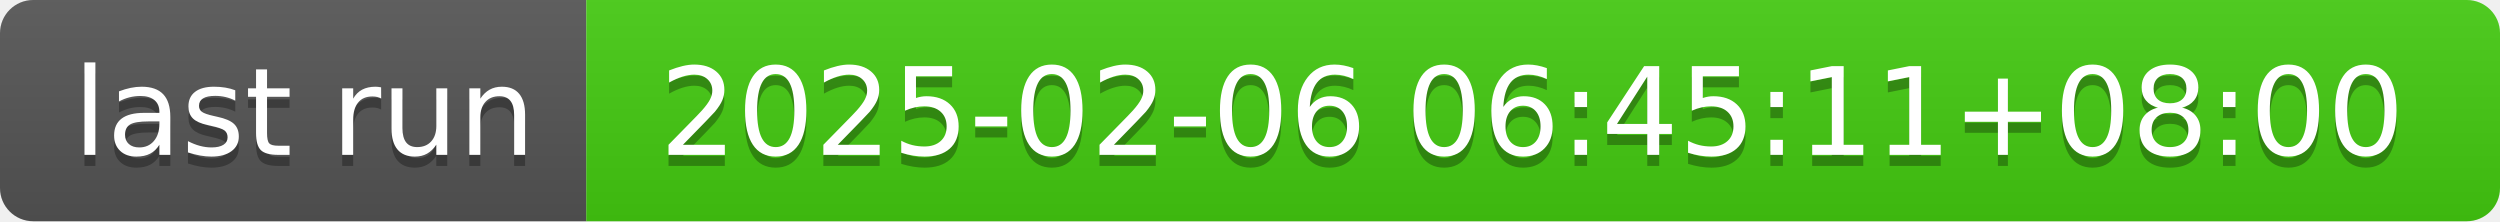
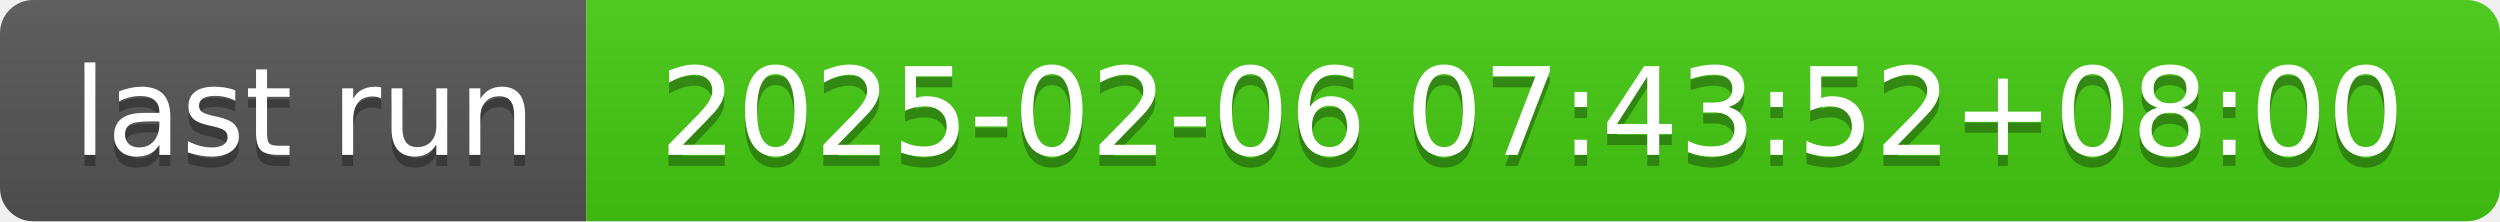
- <svg xmlns="http://www.w3.org/2000/svg" width="226" height="20" role="img" aria-label="last run: 2025-02-06 06:45:11+08:00">
+ <svg xmlns="http://www.w3.org/2000/svg" width="226" height="20" role="img" aria-label="last run: 2025-02-06 07:43:52+08:00">
  <linearGradient id="s" x2="0" y2="100%">
    <stop offset="0" stop-color="#bbb" stop-opacity=".1" />
    <stop offset="1" stop-opacity=".1" />
  </linearGradient>
  <clipPath id="r">
    <rect width="226" height="20" rx="3" fill="#fff" />
  </clipPath>
  <g clip-path="url(#r)">
    <rect width="53" height="20" fill="#555" />
    <rect x="53" width="173" height="20" fill="#4c1" />
    <rect width="226" height="20" fill="url(#s)" />
  </g>
  <g fill="#fff" text-anchor="middle" font-family="Verdana,Geneva,DejaVu Sans,sans-serif" text-rendering="geometricPrecision" font-size="110">
    <text aria-hidden="true" x="275" y="150" fill="#010101" fill-opacity=".3" transform="scale(.1)" textLength="430">last run</text>
    <text x="275" y="140" transform="scale(.1)" fill="#fff" textLength="430">last run</text>
-     <text aria-hidden="true" x="1385" y="150" fill="#010101" fill-opacity=".3" transform="scale(.1)" textLength="1630">2025-02-06 06:45:11+08:00</text>
-     <text x="1385" y="140" transform="scale(.1)" fill="#fff" textLength="1630">2025-02-06 06:45:11+08:00</text>
+     <text aria-hidden="true" x="1385" y="150" fill="#010101" fill-opacity=".3" transform="scale(.1)" textLength="1630">2025-02-06 07:43:52+08:00</text>
+     <text x="1385" y="140" transform="scale(.1)" fill="#fff" textLength="1630">2025-02-06 07:43:52+08:00</text>
  </g>
</svg>
